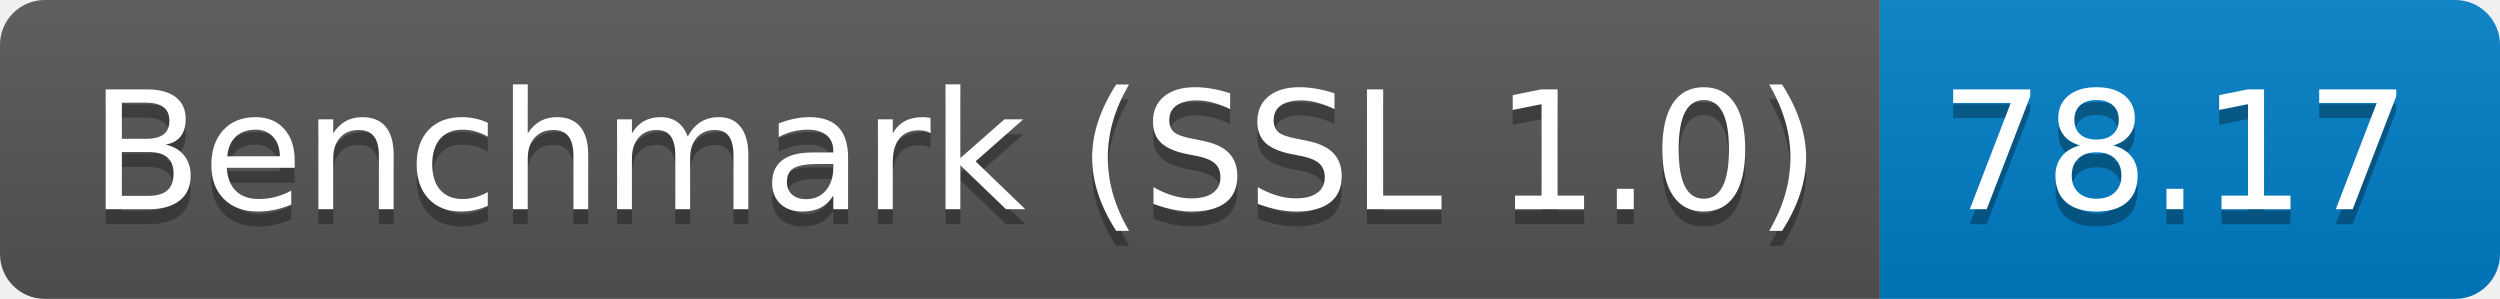
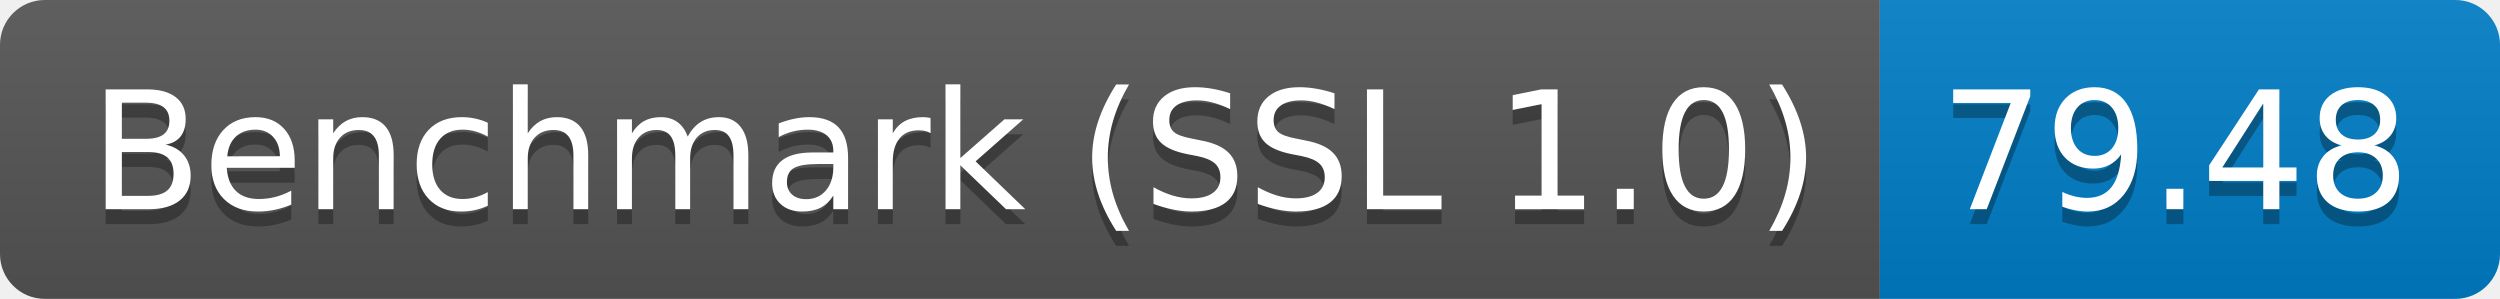
<svg xmlns="http://www.w3.org/2000/svg" height="20" width="167.3">
  <linearGradient id="smooth" x2="0" y2="100%">
    <stop offset="0" stop-color="#bbb" stop-opacity=".1" />
    <stop offset="1" stop-opacity=".1" />
  </linearGradient>
  <clipPath id="round">
    <rect fill="#fff" height="20" rx="3" width="167.3" />
  </clipPath>
  <g clip-path="url(#round)">
    <rect fill="#555" height="20" width="125.8" />
    <rect fill="#007ec6" height="20" width="41.5" x="125.8" />
    <rect fill="url(#smooth)" height="20" width="167.3" />
  </g>
  <g fill="#fff" font-family="DejaVu Sans,Verdana,Geneva,sans-serif" font-size="110" text-anchor="middle">
    <text fill="#010101" fill-opacity=".3" lengthAdjust="spacing" textLength="1158.0" transform="scale(0.1)" x="639.0" y="150">Benchmark (SSL 1.0)</text>
    <text lengthAdjust="spacing" textLength="1158.0" transform="scale(0.1)" x="639.0" y="140">Benchmark (SSL 1.0)</text>
-     <text fill="#010101" fill-opacity=".3" lengthAdjust="spacing" textLength="315.0" transform="scale(0.1)" x="1455.5" y="150">78.17</text>
-     <text lengthAdjust="spacing" textLength="315.0" transform="scale(0.1)" x="1455.5" y="140">78.17</text>
+     <text fill="#010101" fill-opacity=".3" lengthAdjust="spacing" textLength="315.0" transform="scale(0.1)" x="1455.5" y="150">79.48</text>
+     <text lengthAdjust="spacing" textLength="315.0" transform="scale(0.1)" x="1455.5" y="140">79.48</text>
  </g>
</svg>
